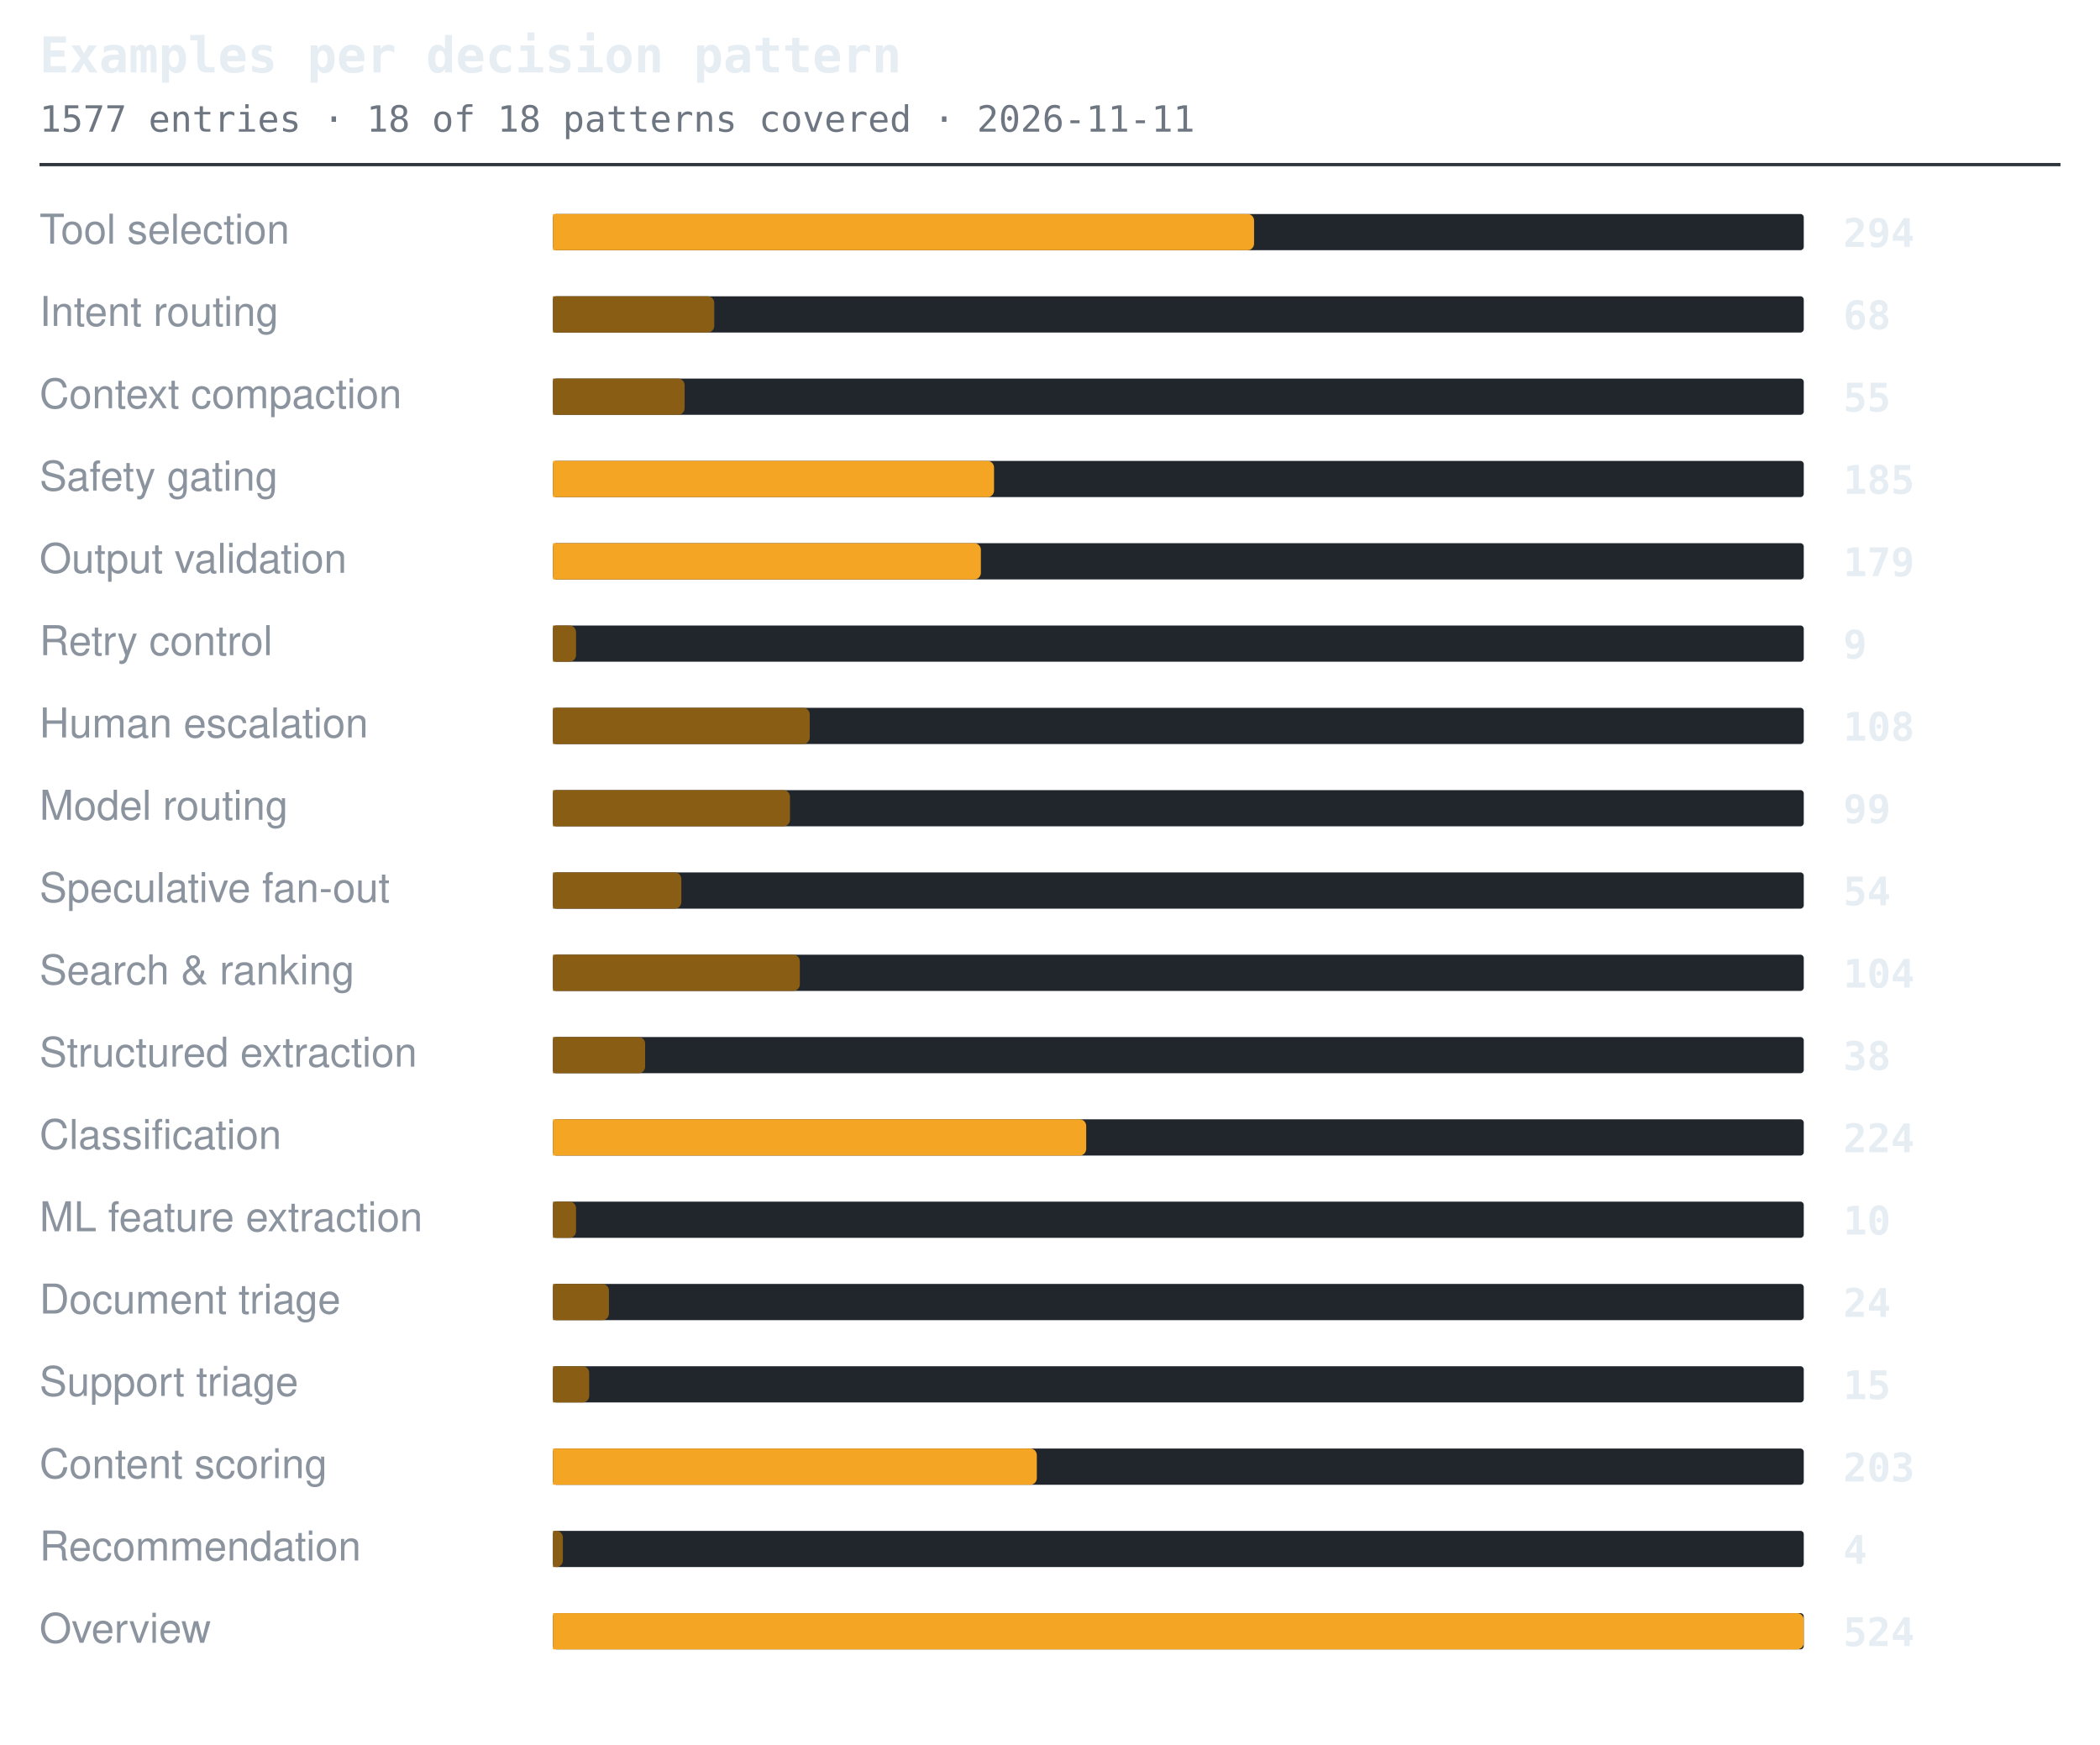
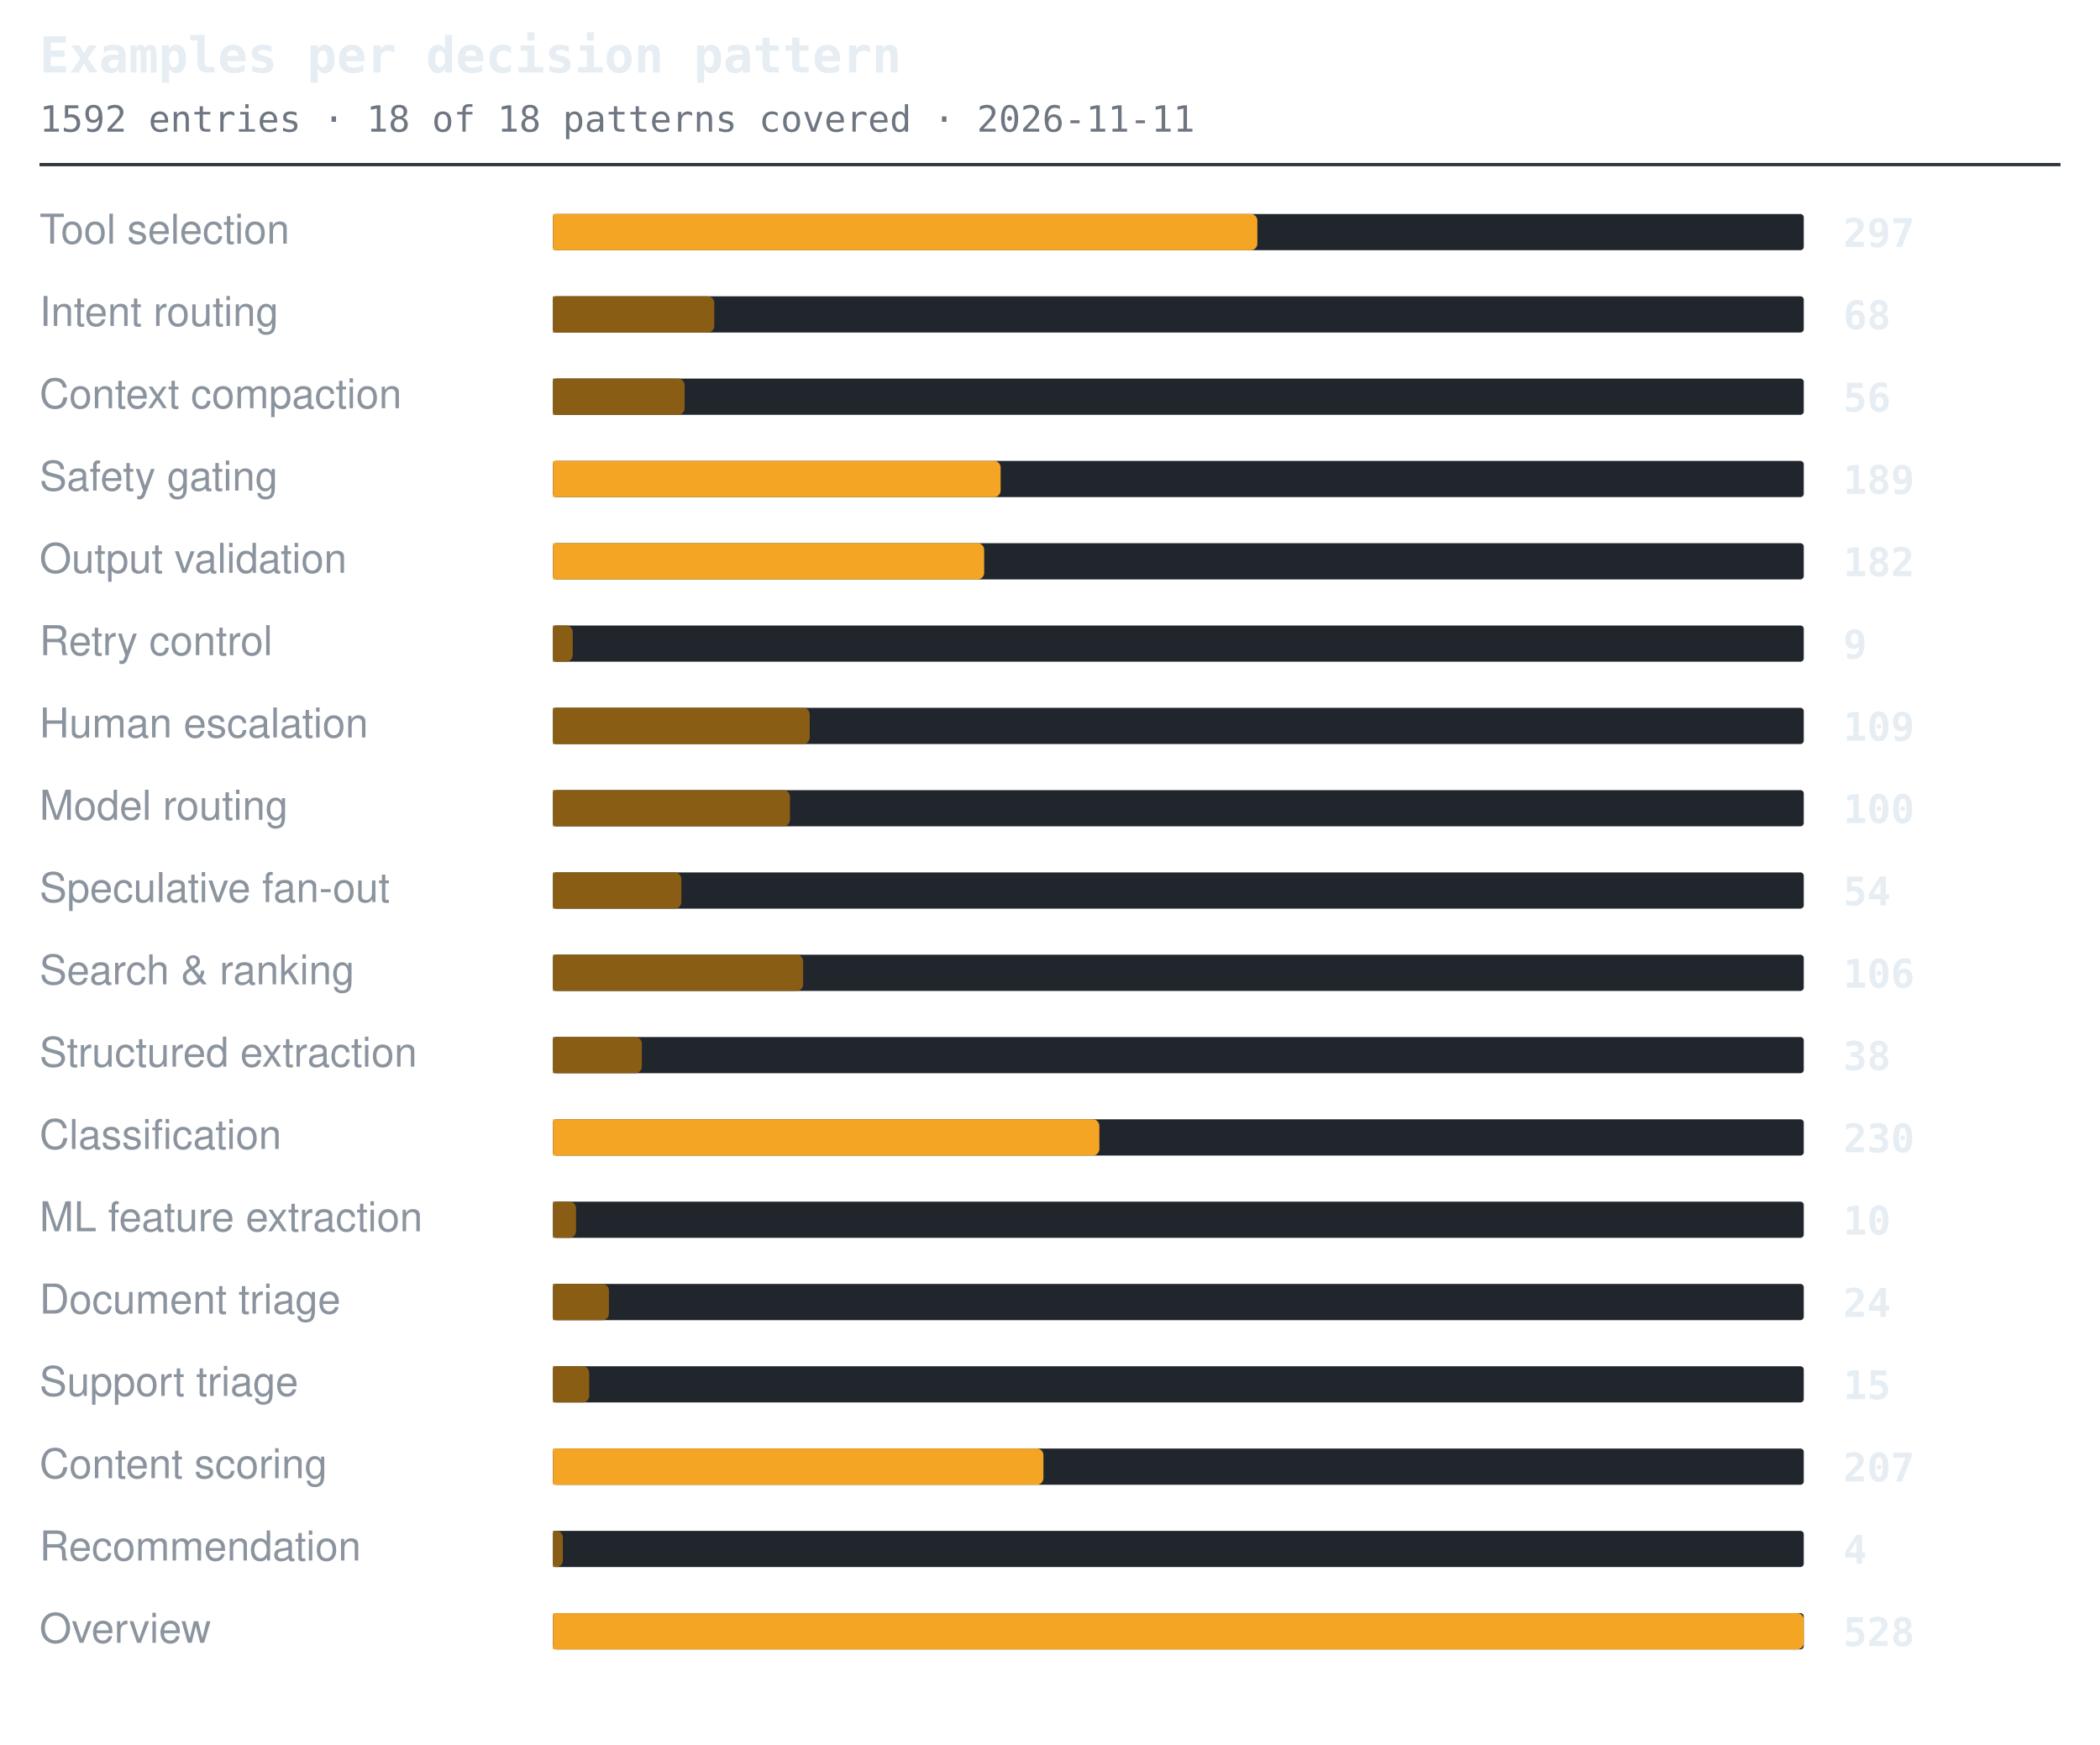
<svg xmlns="http://www.w3.org/2000/svg" width="638" height="530" viewBox="0 0 638 530" role="img" aria-label="Examples per decision pattern">
  <style>.t{font:600 15px ui-monospace,SFMono-Regular,'SF Mono',Menlo,Consolas,monospace;fill:#e6edf3}.s{font:11px ui-monospace,SFMono-Regular,'SF Mono',Menlo,Consolas,monospace;fill:#6e7681}.l{font:12.5px -apple-system,BlinkMacSystemFont,'Segoe UI',Helvetica,Arial,sans-serif;fill:#8b949e}.n{font:600 12px ui-monospace,SFMono-Regular,'SF Mono',Menlo,Consolas,monospace;fill:#e6edf3}.g{font:italic 11px -apple-system,BlinkMacSystemFont,'Segoe UI',Helvetica,Arial,sans-serif;fill:#6e7681}</style>
  <text x="12" y="22" class="t">Examples per decision pattern</text>
-   <text x="12" y="40" class="s">1577 entries · 18 of 18 patterns covered · 2026-11-11</text>
+   <text x="12" y="40" class="s">1592 entries · 18 of 18 patterns covered · 2026-11-11</text>
  <line x1="12" y1="50" x2="626" y2="50" stroke="#30363d" stroke-width="1" />
  <text x="12" y="74" class="l">Tool selection</text>
  <rect x="168" y="65" width="380" height="11" rx="1" fill="#21262d" />
-   <path d="M168 65h211a2 2 0 0 1 2 2v7a2 2 0 0 1-2 2h-211z" fill="#f5a524" />
-   <text x="560" y="75" class="n">294</text>
+   <path d="M168 65h212a2 2 0 0 1 2 2v7a2 2 0 0 1-2 2h-212z" fill="#f5a524" />
+   <text x="560" y="75" class="n">297</text>
  <text x="12" y="99" class="l">Intent routing</text>
  <rect x="168" y="90" width="380" height="11" rx="1" fill="#21262d" />
  <path d="M168 90h47a2 2 0 0 1 2 2v7a2 2 0 0 1-2 2h-47z" fill="#8a5d14" />
  <text x="560" y="100" class="n">68</text>
  <text x="12" y="124" class="l">Context compaction</text>
  <rect x="168" y="115" width="380" height="11" rx="1" fill="#21262d" />
  <path d="M168 115h38a2 2 0 0 1 2 2v7a2 2 0 0 1-2 2h-38z" fill="#8a5d14" />
-   <text x="560" y="125" class="n">55</text>
+   <text x="560" y="125" class="n">56</text>
  <text x="12" y="149" class="l">Safety gating</text>
  <rect x="168" y="140" width="380" height="11" rx="1" fill="#21262d" />
-   <path d="M168 140h132a2 2 0 0 1 2 2v7a2 2 0 0 1-2 2h-132z" fill="#f5a524" />
-   <text x="560" y="150" class="n">185</text>
+   <path d="M168 140h134a2 2 0 0 1 2 2v7a2 2 0 0 1-2 2h-134z" fill="#f5a524" />
+   <text x="560" y="150" class="n">189</text>
  <text x="12" y="174" class="l">Output validation</text>
  <rect x="168" y="165" width="380" height="11" rx="1" fill="#21262d" />
-   <path d="M168 165h128a2 2 0 0 1 2 2v7a2 2 0 0 1-2 2h-128z" fill="#f5a524" />
-   <text x="560" y="175" class="n">179</text>
+   <path d="M168 165h129a2 2 0 0 1 2 2v7a2 2 0 0 1-2 2h-129z" fill="#f5a524" />
+   <text x="560" y="175" class="n">182</text>
  <text x="12" y="199" class="l">Retry control</text>
  <rect x="168" y="190" width="380" height="11" rx="1" fill="#21262d" />
-   <path d="M168 190h5a2 2 0 0 1 2 2v7a2 2 0 0 1-2 2h-5z" fill="#8a5d14" />
+   <path d="M168 190h4a2 2 0 0 1 2 2v7a2 2 0 0 1-2 2h-4z" fill="#8a5d14" />
  <text x="560" y="200" class="n">9</text>
  <text x="12" y="224" class="l">Human escalation</text>
  <rect x="168" y="215" width="380" height="11" rx="1" fill="#21262d" />
  <path d="M168 215h76a2 2 0 0 1 2 2v7a2 2 0 0 1-2 2h-76z" fill="#8a5d14" />
-   <text x="560" y="225" class="n">108</text>
+   <text x="560" y="225" class="n">109</text>
  <text x="12" y="249" class="l">Model routing</text>
  <rect x="168" y="240" width="380" height="11" rx="1" fill="#21262d" />
  <path d="M168 240h70a2 2 0 0 1 2 2v7a2 2 0 0 1-2 2h-70z" fill="#8a5d14" />
-   <text x="560" y="250" class="n">99</text>
+   <text x="560" y="250" class="n">100</text>
  <text x="12" y="274" class="l">Speculative fan-out</text>
  <rect x="168" y="265" width="380" height="11" rx="1" fill="#21262d" />
  <path d="M168 265h37a2 2 0 0 1 2 2v7a2 2 0 0 1-2 2h-37z" fill="#8a5d14" />
  <text x="560" y="275" class="n">54</text>
  <text x="12" y="299" class="l">Search &amp; ranking</text>
  <rect x="168" y="290" width="380" height="11" rx="1" fill="#21262d" />
-   <path d="M168 290h73a2 2 0 0 1 2 2v7a2 2 0 0 1-2 2h-73z" fill="#8a5d14" />
-   <text x="560" y="300" class="n">104</text>
+   <path d="M168 290h74a2 2 0 0 1 2 2v7a2 2 0 0 1-2 2h-74z" fill="#8a5d14" />
+   <text x="560" y="300" class="n">106</text>
  <text x="12" y="324" class="l">Structured extraction</text>
  <rect x="168" y="315" width="380" height="11" rx="1" fill="#21262d" />
-   <path d="M168 315h26a2 2 0 0 1 2 2v7a2 2 0 0 1-2 2h-26z" fill="#8a5d14" />
+   <path d="M168 315h25a2 2 0 0 1 2 2v7a2 2 0 0 1-2 2h-25z" fill="#8a5d14" />
  <text x="560" y="325" class="n">38</text>
  <text x="12" y="349" class="l">Classification</text>
  <rect x="168" y="340" width="380" height="11" rx="1" fill="#21262d" />
-   <path d="M168 340h160a2 2 0 0 1 2 2v7a2 2 0 0 1-2 2h-160z" fill="#f5a524" />
-   <text x="560" y="350" class="n">224</text>
+   <path d="M168 340h164a2 2 0 0 1 2 2v7a2 2 0 0 1-2 2h-164z" fill="#f5a524" />
+   <text x="560" y="350" class="n">230</text>
  <text x="12" y="374" class="l">ML feature extraction</text>
  <rect x="168" y="365" width="380" height="11" rx="1" fill="#21262d" />
  <path d="M168 365h5a2 2 0 0 1 2 2v7a2 2 0 0 1-2 2h-5z" fill="#8a5d14" />
  <text x="560" y="375" class="n">10</text>
  <text x="12" y="399" class="l">Document triage</text>
  <rect x="168" y="390" width="380" height="11" rx="1" fill="#21262d" />
  <path d="M168 390h15a2 2 0 0 1 2 2v7a2 2 0 0 1-2 2h-15z" fill="#8a5d14" />
  <text x="560" y="400" class="n">24</text>
  <text x="12" y="424" class="l">Support triage</text>
  <rect x="168" y="415" width="380" height="11" rx="1" fill="#21262d" />
  <path d="M168 415h9a2 2 0 0 1 2 2v7a2 2 0 0 1-2 2h-9z" fill="#8a5d14" />
  <text x="560" y="425" class="n">15</text>
  <text x="12" y="449" class="l">Content scoring</text>
  <rect x="168" y="440" width="380" height="11" rx="1" fill="#21262d" />
-   <path d="M168 440h145a2 2 0 0 1 2 2v7a2 2 0 0 1-2 2h-145z" fill="#f5a524" />
-   <text x="560" y="450" class="n">203</text>
+   <path d="M168 440h147a2 2 0 0 1 2 2v7a2 2 0 0 1-2 2h-147z" fill="#f5a524" />
+   <text x="560" y="450" class="n">207</text>
  <text x="12" y="474" class="l">Recommendation</text>
  <rect x="168" y="465" width="380" height="11" rx="1" fill="#21262d" />
  <path d="M168 465h1a2 2 0 0 1 2 2v7a2 2 0 0 1-2 2h-1z" fill="#8a5d14" />
  <text x="560" y="475" class="n">4</text>
  <text x="12" y="499" class="l">Overview</text>
  <rect x="168" y="490" width="380" height="11" rx="1" fill="#21262d" />
  <path d="M168 490h378a2 2 0 0 1 2 2v7a2 2 0 0 1-2 2h-378z" fill="#f5a524" />
-   <text x="560" y="500" class="n">524</text>
+   <text x="560" y="500" class="n">528</text>
</svg>
